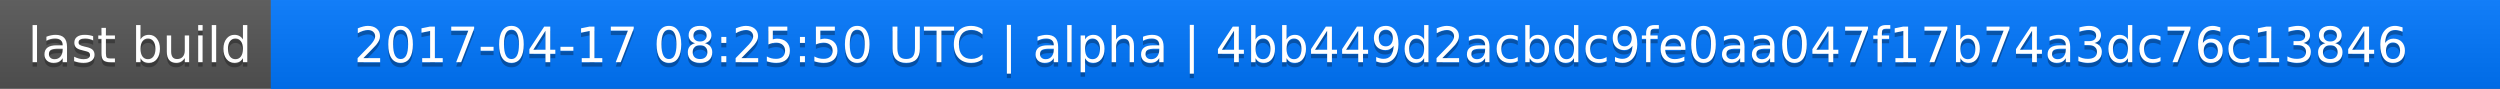
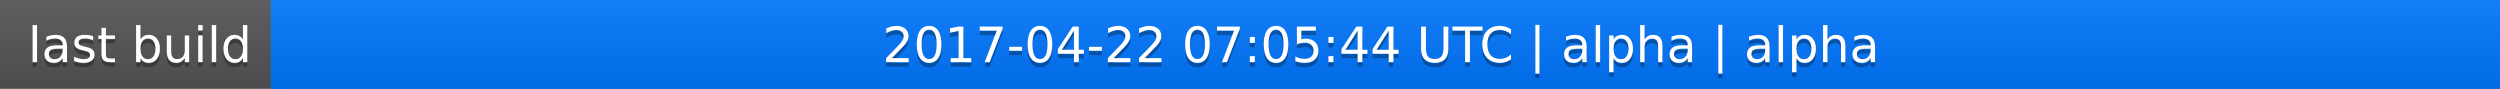
<svg xmlns="http://www.w3.org/2000/svg" width="563" height="20">
  <linearGradient id="a" x2="0" y2="100%">
    <stop offset="0" stop-color="#bbb" stop-opacity=".1" />
    <stop offset="1" stop-opacity=".1" />
  </linearGradient>
  <rect rx="0" width="563" height="20" fill="#555" />
  <rect rx="0" x="61" width="502" height="20" fill="#07f" />
  <path fill="#07f" d="M61 0h4v20h-4z" />
  <rect rx="0" width="563" height="20" fill="url(#a)" />
  <g fill="#fff" text-anchor="middle" font-family="DejaVu Sans,Verdana,Geneva,sans-serif" font-size="11">
    <text x="31.5" y="15" fill="#010101" fill-opacity=".3">last build</text>
    <text x="31.5" y="14">last build</text>
-     <text x="311" y="15" fill="#010101" fill-opacity=".3">2017-04-17 08:25:50 UTC | alpha | 4bb449d2acbdc9fe0aa047f17b74a3dc76c13846</text>
-     <text x="311" y="14">2017-04-17 08:25:50 UTC | alpha | 4bb449d2acbdc9fe0aa047f17b74a3dc76c13846</text>
+     <text x="311" y="15" fill="#010101" fill-opacity=".3">2017-04-22 07:05:44 UTC | alpha | alpha</text>
+     <text x="311" y="14">2017-04-22 07:05:44 UTC | alpha | alpha</text>
  </g>
</svg>
